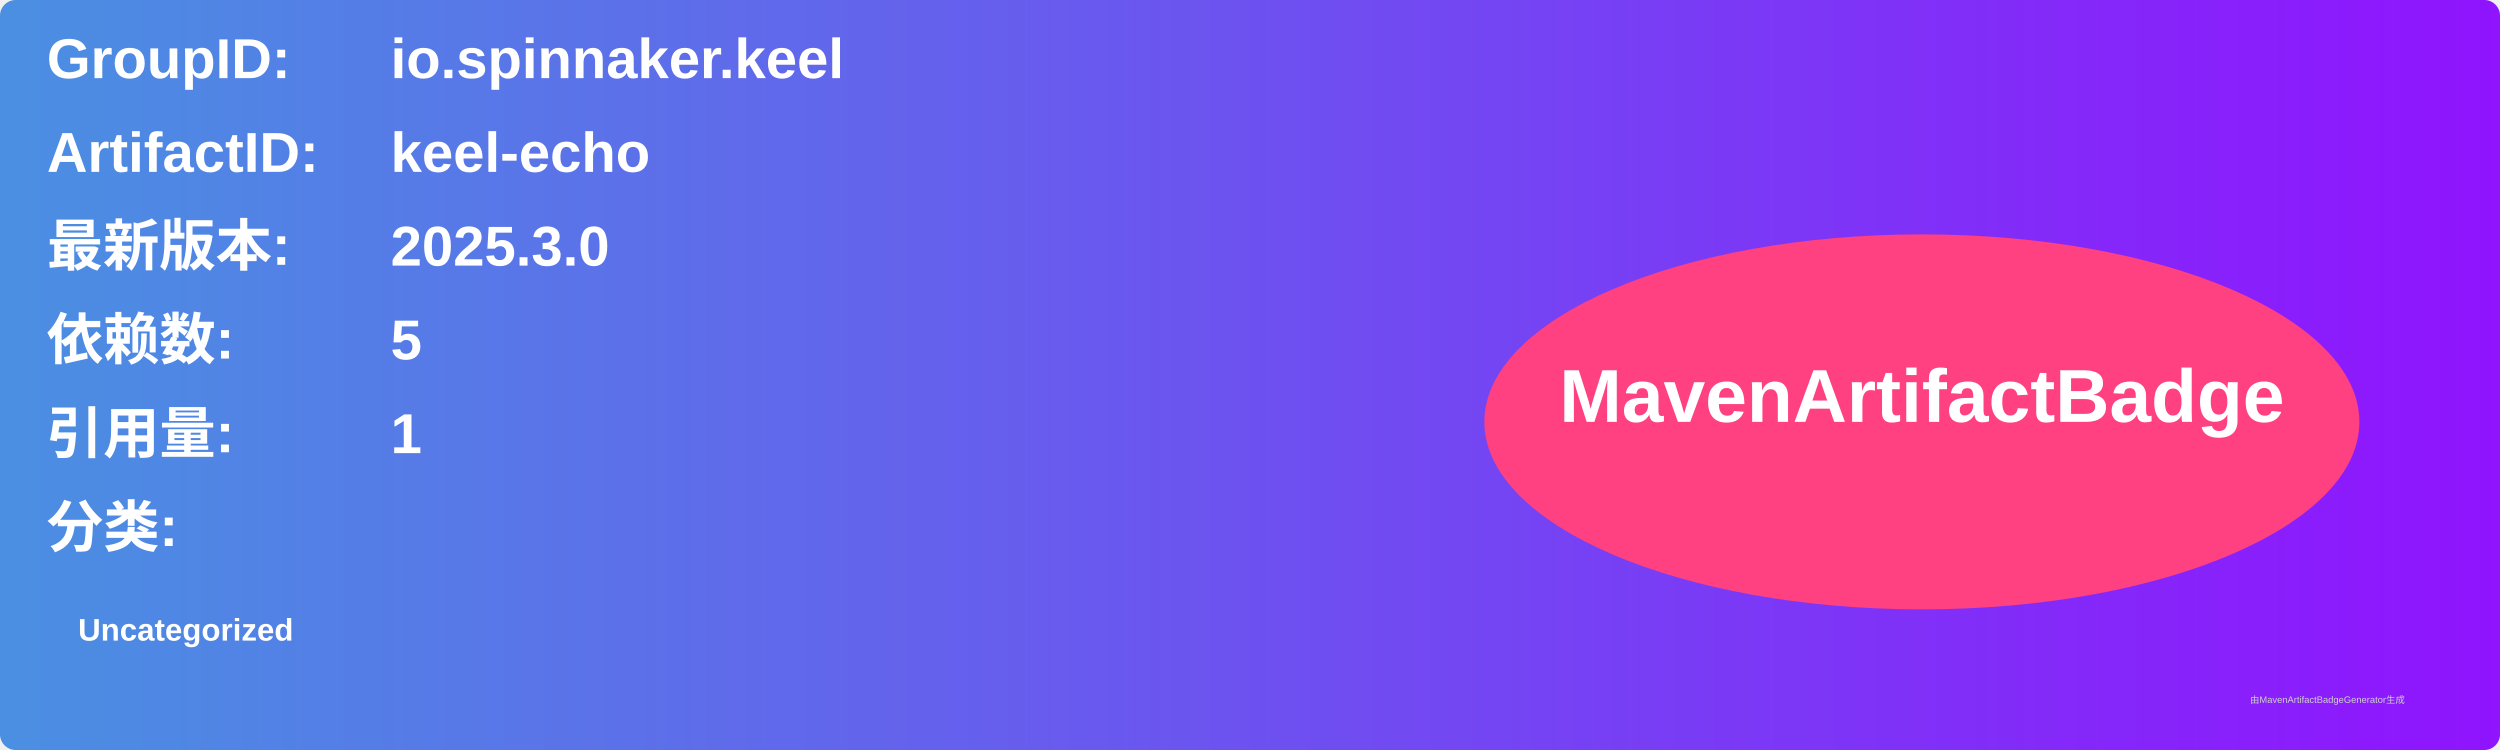
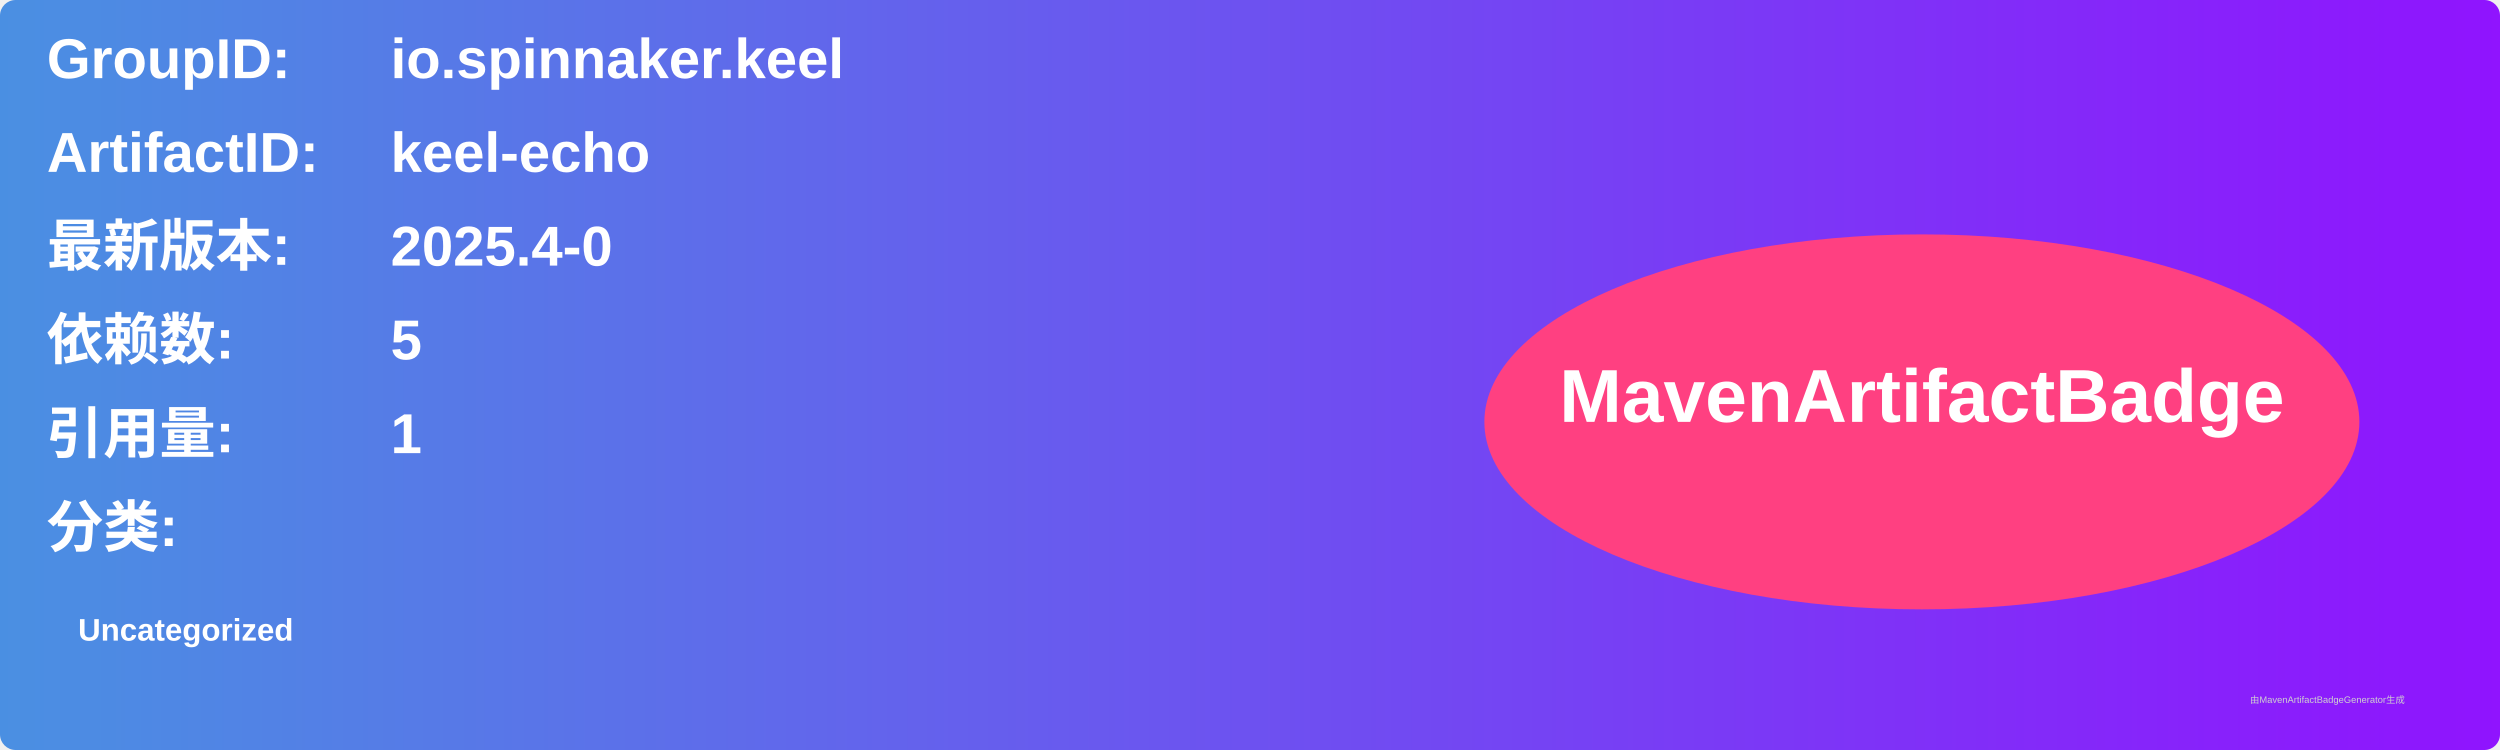
<svg xmlns="http://www.w3.org/2000/svg" width="800" height="240" viewBox="0 0 800 240">
  <linearGradient id="grad" x1="0%" y1="0%" x2="100%" y2="0%">
    <stop offset="0%" stop-color="#4a90e2" />
    <stop offset="100%" stop-color="#9013fe" />
  </linearGradient>
  <rect width="100%" height="100%" rx="5" ry="5" fill="url(#grad)" />
  <g transform="translate(15, 15)">
    <text x="0" y="10" font-family="Arial" font-size="18" fill="white" font-weight="bold" width="260">GroupID:</text>
    <text x="110" y="10" font-family="Arial" font-size="18" fill="white" font-weight="bold" width="460">io.spinnaker.keel</text>
    <text x="0" y="40" font-family="Arial" font-size="18" fill="white" font-weight="bold" width="260">ArtifactID:</text>
    <text x="110" y="40" font-family="Arial" font-size="18" fill="white" font-weight="bold" width="460">keel-echo</text>
    <text x="0" y="70" font-family="Arial" font-size="18" fill="white" font-weight="bold">最新版本:</text>
    <text x="110" y="70" font-family="Arial" font-size="18" fill="white" font-weight="bold">
-       <tspan font-weight="bold">2025.3.0</tspan>
+       <tspan font-weight="bold">2025.4-0</tspan>
    </text>
    <text x="0" y="100" font-family="Arial" font-size="18" fill="white" font-weight="bold">依赖数: </text>
    <text x="110" y="100" font-family="Arial" font-size="18" fill="white">
      <tspan font-weight="bold">5</tspan>
    </text>
    <text x="0" y="130" font-family="Arial" font-size="18" fill="white" font-weight="bold">引用量: </text>
    <text x="110" y="130" font-family="Arial" font-size="18" fill="white">
      <tspan font-weight="bold">1</tspan>
    </text>
    <text x="0" y="160" font-family="Arial" font-size="18" fill="white" font-weight="bold">分类:</text>
    <text x="10" y="190" font-family="Arial" font-size="10" fill="white">
      <tspan font-weight="bold">Uncategorized</tspan>
    </text>
    <ellipse cx="600" cy="120" rx="140" ry="60" fill="#ff4081" />
    <text x="600" y="120" text-anchor="middle" font-family="Arial" font-size="24" fill="white" font-weight="bold">MavenArtifactBadge</text>
  </g>
  <text x="720" y="225" font-family="Arial" font-size="3" fill="#d0d0d0">由MavenArtifactBadgeGenerator生成</text>
</svg>
